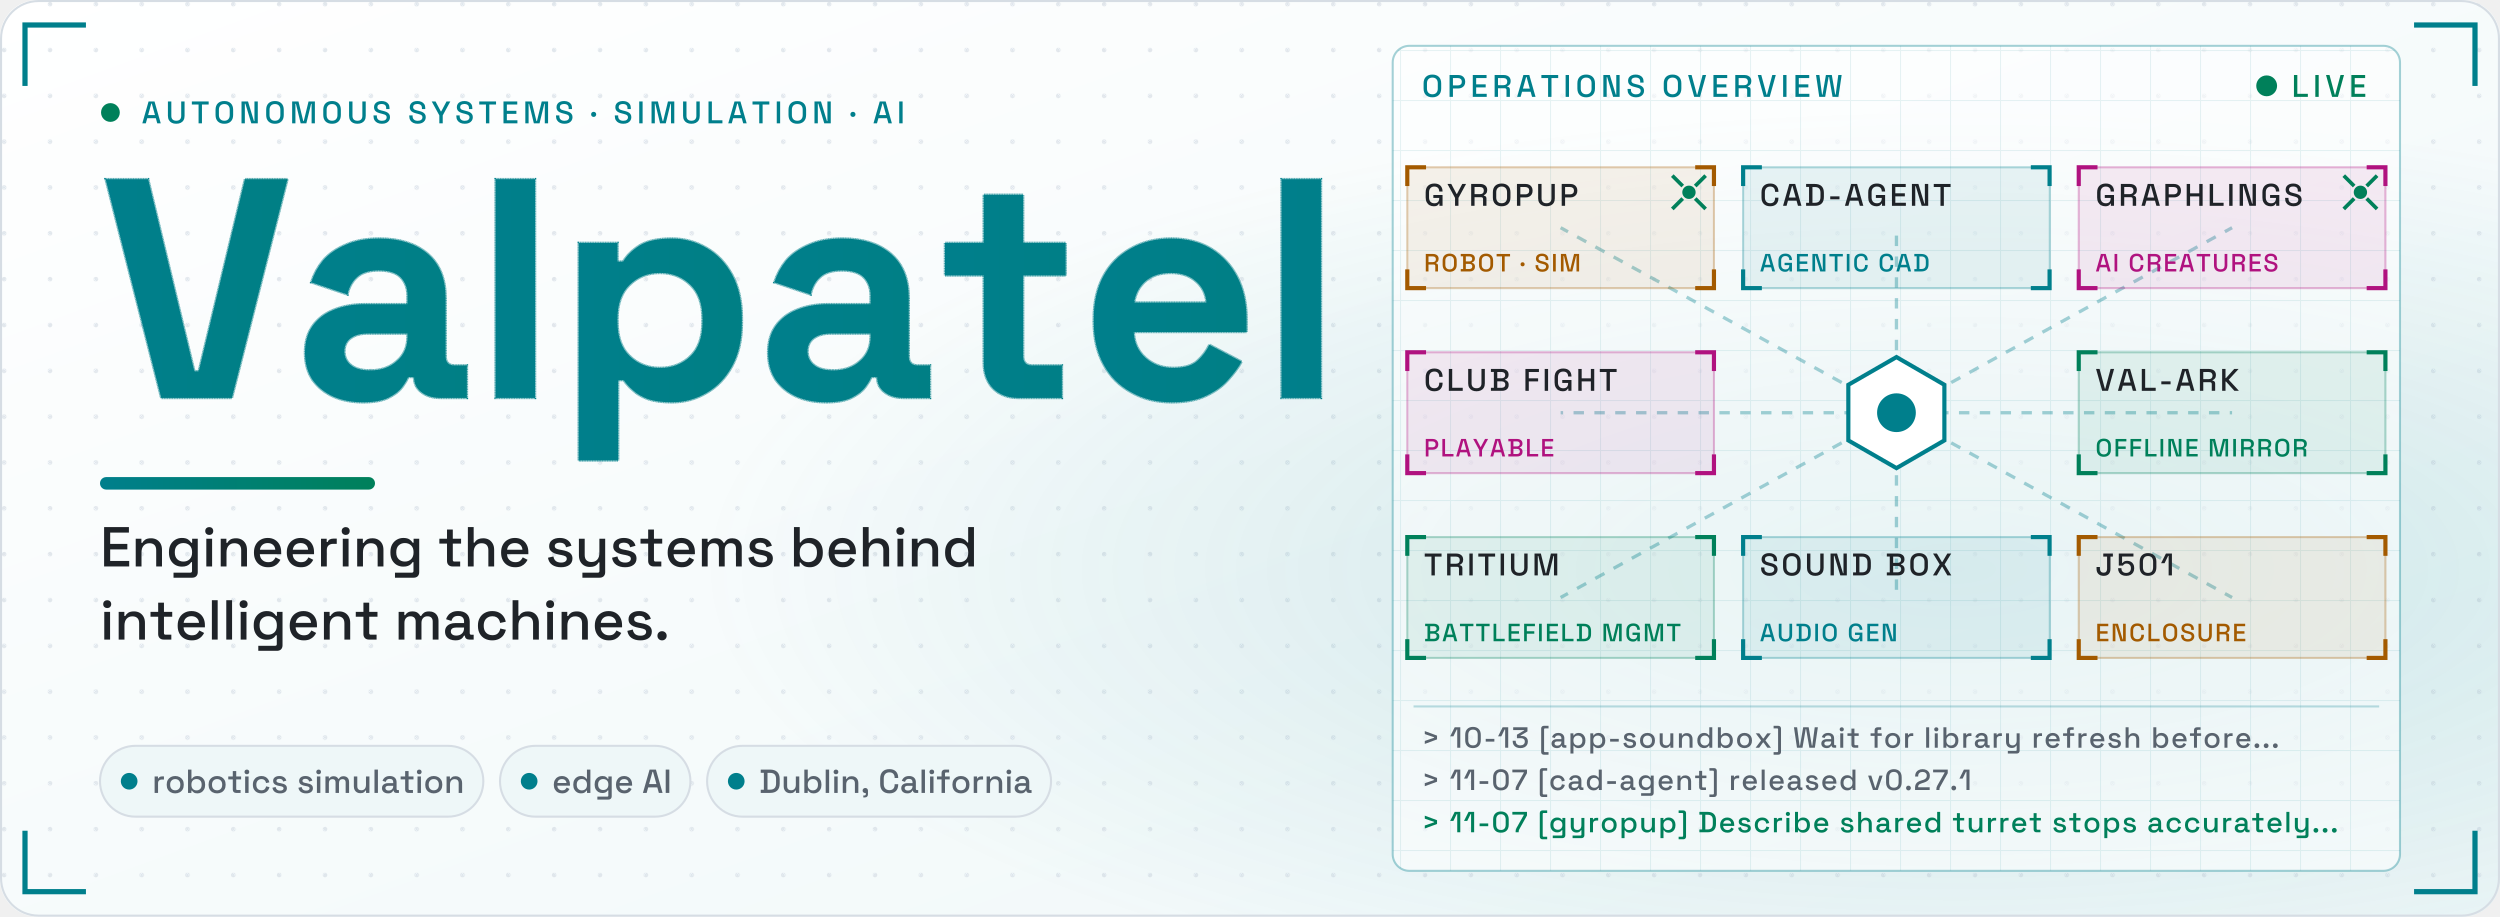
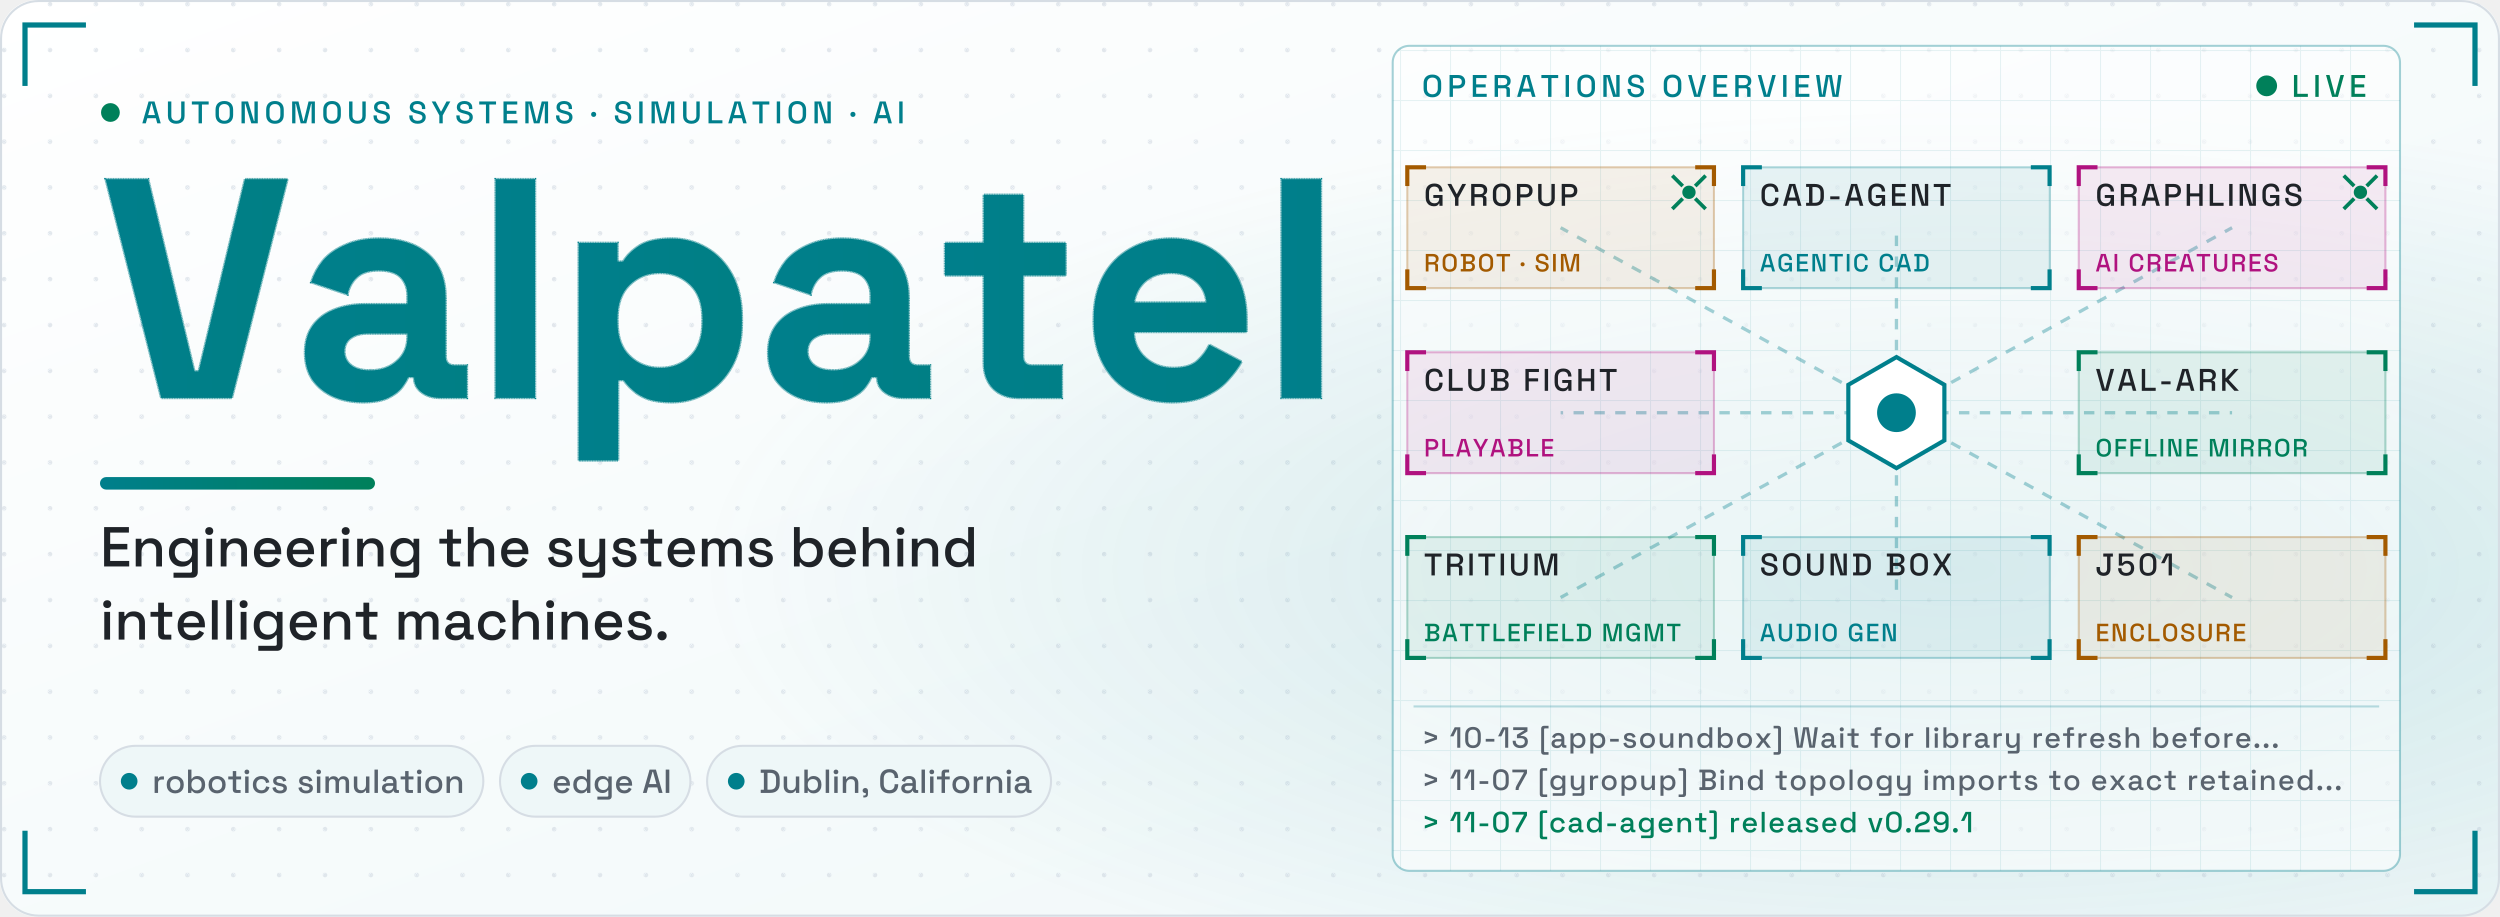
<svg xmlns="http://www.w3.org/2000/svg" viewBox="0 0 1200 440" width="1200" height="440" role="img" aria-label="Valpatel: engineering the systems behind intelligent machines. An operations overview links Gyropup, cad-agent, Graphlings, Club Fight, val-ark, Tritium, Sound Box and j501-agx-orin.">
  <style>.nm use{stroke-dasharray:1;stroke-dashoffset:0}.gp{opacity:0}.con path,.con rect{fill:none;vector-effect:non-scaling-stroke}.gl{stroke:#00805a;stroke-width:1;stroke-dasharray:6 4;opacity:0;transform-box:fill-box;transform-origin:0 0}.gb{stroke:#59636e;stroke-width:1;stroke-dasharray:1;opacity:0}.sh{opacity:.55;transform:translateX(-400px) skewX(-20deg)}.ul{transform-box:fill-box;transform-origin:0 0}.cbg{fill:#eef7f8;stroke:#d6dde4}.cpv{fill:none;stroke:#007f8c;stroke-dasharray:4 3}.led{animation:led 1.6s ease-in-out infinite}@keyframes led{50%{opacity:.3}}.pk{fill:none;stroke-width:4;stroke-linecap:round;stroke-dasharray:.08 .92;stroke-dashoffset:1;opacity:0;animation:pk 2.6s linear infinite}@keyframes pk{0%{stroke-dashoffset:1.08;opacity:1}92%{opacity:1}100%{stroke-dashoffset:0;opacity:0}}.core{transform-box:fill-box;transform-origin:50% 50%;animation:core 2.2s ease-in-out infinite}@keyframes core{50%{transform:scale(.6);opacity:.6}}.ag0{animation:ag0 6.6s 1.5s ease-in-out infinite}@keyframes ag0{0%{transform:translate(0px,0px)}33.3%{transform:translate(322.3px,88.7px)}66.7%{transform:translate(322.3px,177.4px)}100%{transform:translate(0px,0px)}}.ag1{animation:ag1 6.6s 2.6s ease-in-out infinite}@keyframes ag1{0%{transform:translate(0px,0px)}33.3%{transform:translate(-322.3px,177.4px)}66.7%{transform:translate(-322.3px,88.7px)}100%{transform:translate(0px,0px)}}@keyframes L0{0%{opacity:0;transform:translateY(6px)}4.94%{opacity:0;transform:translateY(6px);animation-timing-function:ease-out}13.37%,90.72%{opacity:1;transform:none}97.95%,100%{opacity:0;transform:none}}@keyframes L1{0%{opacity:0;transform:translateY(6px)}7.95%{opacity:0;transform:translateY(6px);animation-timing-function:ease-out}16.39%,89.88%{opacity:1;transform:none}97.11%,100%{opacity:0;transform:none}}@keyframes L2{0%{opacity:0;transform:translateY(6px)}11.81%{opacity:0;transform:translateY(6px);animation-timing-function:ease-out}20.24%,91.81%{opacity:1;transform:none}99.04%,100%{opacity:0;transform:none}}@keyframes L3{0%{opacity:0;transform:translateX(-8px)}13.25%{opacity:0;transform:translateX(-8px);animation-timing-function:ease-out}19.88%,92.77%{opacity:1;transform:none}100%{opacity:0;transform:none}}@keyframes L4{0%{opacity:0;transform:translateX(-8px)}24.1%{opacity:0;transform:translateX(-8px);animation-timing-function:ease-out}30.72%,92.77%{opacity:1;transform:none}100%{opacity:0;transform:none}}@keyframes L5{0%{opacity:0;transform:translateX(-8px)}34.94%{opacity:0;transform:translateX(-8px);animation-timing-function:ease-out}41.57%,92.77%{opacity:1;transform:none}100%{opacity:0;transform:none}}@keyframes L6{0%{opacity:0;animation-timing-function:linear}1.53%,13.41%{opacity:1;animation-timing-function:linear}19.16%,92.77%,100%{opacity:0}}@keyframes L7{0%{opacity:.9;transform:scaleX(0)}.6%{opacity:.9;transform:scaleX(0);animation-timing-function:ease-out}3.94%{transform:scaleX(1);animation-timing-function:ease-out}13.59%{opacity:.8;animation-timing-function:ease-out}19.16%,90.6%,97.83%,100%{opacity:0;transform:none}}@keyframes L8{0%{opacity:.85;stroke-dashoffset:1}2.41%{opacity:.85;stroke-dashoffset:1;animation-timing-function:ease-out}6.39%{opacity:.85;stroke-dashoffset:0;animation-timing-function:ease-out}11.02%{opacity:.55;stroke-dashoffset:0;animation-timing-function:ease-out}15.66%,91.08%,98.31%,100%{opacity:0;stroke-dashoffset:0}}@keyframes L9{0%{stroke-dashoffset:1;stroke-width:6px;fill-opacity:0;opacity:1}4.22%{stroke-dashoffset:1;stroke-width:6px;fill-opacity:0;opacity:1;animation-timing-function:cubic-bezier(.45,0,.2,1)}7.76%{stroke-dashoffset:0;stroke-width:6px;fill-opacity:0;animation-timing-function:cubic-bezier(.45,0,.2,1)}9.78%{stroke-width:22.7px;fill-opacity:.15;animation-timing-function:cubic-bezier(.45,0,.2,1)}12.65%,91.08%{stroke-dashoffset:0;stroke-width:8px;fill-opacity:1;opacity:1}98.31%,100%{stroke-dashoffset:0;stroke-width:8px;fill-opacity:1;opacity:0}}@keyframes L10{0%{transform:translateX(-200px) skewX(-20deg);opacity:.55}15.54%{transform:translateX(-200px) skewX(-20deg);opacity:.55;animation-timing-function:ease-in-out}36.75%,92.77%{transform:translateX(1600px) skewX(-20deg);opacity:.55}100%{transform:translateX(1600px) skewX(-20deg);opacity:0}}@keyframes L11{0%{transform:scaleX(0);opacity:1}4.1%{transform:scaleX(0);opacity:1;animation-timing-function:ease-out}14.94%,92.77%{transform:none;opacity:1}100%{transform:none;opacity:0}}@keyframes L12{0%,99.4%,100%{opacity:0}15.66%{opacity:0;animation-timing-function:ease-out}19.28%,92.17%{opacity:1}}@keyframes L13{0%,99.4%,100%{opacity:0}22.05%{opacity:0;animation-timing-function:ease-out}25.66%,92.17%{opacity:1}}@keyframes L14{0%,99.4%,100%{opacity:0}28.43%{opacity:0;animation-timing-function:ease-out}32.05%,92.17%{opacity:1}}@keyframes L15{0%,100%{opacity:0}34.82%{opacity:0;animation-timing-function:ease-out}38.43%,92.77%{opacity:1}}@keyframes L16{0%,100%{opacity:0}41.2%{opacity:0;animation-timing-function:ease-out}44.82%,92.77%{opacity:1}}@media (prefers-reduced-motion:reduce){*{animation:none!important}}</style>
  <defs>
    <linearGradient id="bgg" x1="0" y1="0" x2="1" y2="1">
      <stop offset="0" stop-color="#ffffff" />
      <stop offset="1" stop-color="#eef7f8" />
    </linearGradient>
    <radialGradient id="glow" cx=".78" cy=".62" r=".5">
      <stop offset="0" stop-color="#007f8c" stop-opacity=".16" />
      <stop offset="1" stop-color="#007f8c" stop-opacity="0" />
    </radialGradient>
    <linearGradient id="gr" x1="0" y1="0" x2="1" y2="0">
      <stop offset="0" stop-color="#007f8c" />
      <stop offset="1" stop-color="#00805a" />
    </linearGradient>
    <pattern id="dots" width="22" height="22" patternUnits="userSpaceOnUse">
      <circle cx="2" cy="2" r="1.1" fill="#d6dde4" />
    </pattern>
    <linearGradient id="ng" gradientUnits="userSpaceOnUse" x1="0" y1="0" x2="3977" y2="0">
      <stop offset="0" stop-color="#007f8c" />
      <stop offset="1" stop-color="#00805a" />
    </linearGradient>
    <pattern id="gp" width="60" height="60" patternUnits="userSpaceOnUse" x="48" y="191">
      <path d="M0 0V60M0 0H60M12 0V60M0 12H60M24 0V60M0 24H60M36 0V60M0 36H60M48 0V60M0 48H60" stroke="#00805a" stroke-width=".5" opacity=".45" />
      <path d="M0 0V60M0 0H60" stroke="#00805a" stroke-width="1" />
    </pattern>
    <clipPath id="nc" transform="translate(48 191) scale(.15 -.15)">
      <use href="#b86" x="0" />
      <use href="#b97" x="618" />
      <use href="#b108" x="1196" />
      <use href="#b112" x="1462" />
      <use href="#b97" x="2100" />
      <use href="#b116" x="2678" />
      <use href="#b101" x="3134" />
      <use href="#b108" x="3711" />
    </clipPath>
    <pattern id="opg" width="24" height="24" patternUnits="userSpaceOnUse">
      <path d="M24 0H0V24" fill="none" stroke="#007f8c" stroke-opacity=".09" />
    </pattern>
    <path id="b101" d="M296 -14Q222 -14 166 18Q109 49 78 106Q46 164 46 242V254Q46 332 77 390Q108 447 164 478Q220 510 294 510Q367 510 421 478Q475 445 505 388Q535 330 535 254V211H174Q176 160 212 128Q248 96 300 96Q353 96 378 119Q403 142 416 170L519 116Q505 90 478 60Q452 29 408 8Q364 -14 296 -14ZM175 305H407Q403 348 372 374Q342 400 293 400Q242 400 212 374Q182 348 175 305Z" pathLength="1" />
    <path id="b108" d="M70 0V700H196V0Z" pathLength="1" />
    <path id="b112" d="M70 -200V496H194V436H212Q229 465 265 488Q301 510 368 510Q428 510 479 480Q530 451 561 394Q592 337 592 256V240Q592 159 561 102Q530 45 479 16Q428 -14 368 -14Q323 -14 292 -4Q262 7 244 24Q225 40 214 57H196V-200ZM330 96Q389 96 428 134Q466 171 466 243V253Q466 325 427 362Q388 400 330 400Q272 400 233 362Q194 325 194 253V243Q194 171 233 134Q272 96 330 96Z" pathLength="1" />
    <path id="b116" d="M260 0Q211 0 180 30Q150 61 150 112V392H26V496H150V650H276V496H412V392H276V134Q276 104 304 104H400V0Z" pathLength="1" />
    <path id="b86" d="M196 0 18 700H154L302 85H316L464 700H600L422 0Z" pathLength="1" />
    <path id="b97" d="M224 -14Q171 -14 129 4Q87 23 62 58Q38 94 38 145Q38 196 62 230Q87 265 130 282Q174 300 230 300H366V328Q366 363 344 386Q322 408 274 408Q227 408 204 386Q181 365 174 331L58 370Q70 408 96 440Q123 471 168 490Q212 510 276 510Q374 510 431 461Q488 412 488 319V134Q488 104 516 104H556V0H472Q435 0 411 18Q387 36 387 66V67H368Q364 55 350 36Q336 16 306 1Q276 -14 224 -14ZM246 88Q299 88 332 118Q366 147 366 196V206H239Q204 206 184 191Q164 176 164 149Q164 122 185 105Q206 88 246 88Z" pathLength="1" />
    <path id="m100" d="M280 -14Q219 -14 167 16Q115 46 83 103Q52 159 52 239V254Q52 333 83 390Q114 447 166 477Q218 507 280 507Q328 507 361 495Q393 483 414 464Q435 446 446 426H462V700H565V0H464V70H448Q429 38 391 12Q352 -14 280 -14ZM309 76Q376 76 420 119Q463 162 463 242V251Q463 330 420 373Q377 416 309 416Q243 416 199 373Q156 330 156 251V242Q156 162 199 119Q243 76 309 76Z" pathLength="1" />
    <path id="m101" d="M302 -14Q227 -14 171 18Q115 49 84 106Q52 164 52 240V252Q52 329 83 386Q114 444 170 475Q225 507 298 507Q369 507 423 475Q476 444 506 388Q536 332 536 257V218H157Q159 153 201 115Q242 76 304 76Q362 76 392 102Q421 128 437 162L522 118Q508 90 482 59Q455 28 412 7Q369 -14 302 -14ZM158 297H431Q427 353 391 384Q355 416 297 416Q239 416 202 384Q166 353 158 297Z" pathLength="1" />
    <path id="m102" d="M165 0V406H27V493H165V601Q165 646 192 673Q219 700 264 700H391V613H297Q268 613 268 583V493H410V406H268V0Z" pathLength="1" />
    <path id="m103" d="M52 244V259Q52 337 83 392Q115 447 167 477Q219 507 281 507Q353 507 392 480Q430 453 448 422H464V493H564V-101Q564 -146 538 -173Q511 -200 465 -200H133V-110H433Q462 -110 462 -80V77H446Q435 59 415 40Q395 21 362 9Q330 -3 281 -3Q219 -3 166 26Q114 56 83 111Q52 167 52 244ZM309 87Q376 87 420 129Q463 172 463 247V256Q463 333 420 374Q377 416 309 416Q243 416 199 374Q156 333 156 256V247Q156 172 199 129Q243 87 309 87Z" pathLength="1" />
    <path id="m104" d="M76 0V700H179V423H195Q205 442 223 460Q242 478 272 489Q303 501 350 501Q406 501 450 476Q493 451 518 405Q543 360 543 296V0H440V288Q440 352 408 383Q376 413 320 413Q256 413 218 371Q179 329 179 249V0Z" pathLength="1" />
    <path id="m105" d="M76 0V493H179V0ZM128 560Q98 560 77 579Q57 599 57 630Q57 661 77 681Q98 700 128 700Q159 700 179 681Q199 661 199 630Q199 599 179 579Q159 560 128 560Z" pathLength="1" />
    <path id="m108" d="M76 0V700H179V0Z" pathLength="1" />
    <path id="m109" d="M76 0V493H177V435H193Q207 461 238 481Q269 501 322 501Q377 501 411 478Q444 456 461 421H477Q494 455 527 478Q559 501 619 501Q667 501 704 481Q741 462 763 423Q785 385 785 328V0H682V320Q682 365 658 390Q633 414 588 414Q540 414 511 383Q482 352 482 294V0H379V320Q379 365 355 390Q330 414 285 414Q237 414 208 383Q179 352 179 294V0Z" pathLength="1" />
    <path id="m110" d="M76 0V493H177V419H193Q207 449 243 475Q279 501 350 501Q406 501 450 476Q493 451 518 406Q543 360 543 296V0H440V288Q440 352 408 383Q376 413 320 413Q256 413 218 371Q179 329 179 249V0Z" pathLength="1" />
    <path id="m111" d="M307 -14Q233 -14 176 17Q118 47 85 104Q52 161 52 239V254Q52 332 85 389Q118 445 176 476Q233 507 307 507Q381 507 439 476Q497 445 530 389Q563 332 563 254V239Q563 161 530 104Q497 47 439 17Q381 -14 307 -14ZM307 78Q375 78 417 121Q460 165 460 242V251Q460 328 418 371Q376 415 307 415Q240 415 198 371Q155 328 155 251V242Q155 165 198 121Q240 78 307 78Z" pathLength="1" />
    <path id="m112" d="M76 -200V493H177V422H193Q212 455 250 481Q289 507 361 507Q423 507 474 477Q526 447 557 390Q589 334 589 254V239Q589 159 558 103Q527 46 475 16Q423 -14 361 -14Q313 -14 280 -2Q247 10 227 29Q207 47 195 67H179V-200ZM331 76Q399 76 442 119Q485 162 485 242V251Q485 330 442 373Q398 416 331 416Q265 416 221 373Q178 330 178 251V242Q178 162 221 119Q265 76 331 76Z" pathLength="1" />
    <path id="m114" d="M76 0V493H177V435H193Q205 466 231 480Q258 495 297 495H356V402H293Q243 402 211 375Q179 347 179 290V0Z" pathLength="1" />
    <path id="m115" d="M278 -14Q184 -14 122 28Q60 70 46 155L142 178Q150 137 169 113Q188 89 217 79Q245 69 278 69Q327 69 354 88Q380 107 380 137Q380 167 355 181Q330 195 281 204L247 210Q197 219 156 236Q115 253 91 283Q67 313 67 360Q67 430 119 468Q171 507 257 507Q340 507 394 469Q447 432 463 368L367 341Q358 386 329 404Q300 423 257 423Q215 423 191 408Q167 392 167 364Q167 334 190 320Q214 306 254 299L289 293Q342 284 386 268Q430 252 455 222Q481 192 481 142Q481 68 426 27Q371 -14 278 -14Z" pathLength="1" />
    <path id="m116" d="M261 0Q216 0 189 27Q163 54 163 99V406H27V493H163V656H266V493H413V406H266V117Q266 87 294 87H397V0Z" pathLength="1" />
    <path id="m117" d="M265 -9Q209 -9 165 16Q121 41 96 87Q71 133 71 197V493H174V204Q174 140 206 110Q238 79 295 79Q358 79 397 121Q435 164 435 244V493H538V0H437V74H421Q407 44 371 18Q335 -9 265 -9Z" pathLength="1" />
    <path id="m118" d="M190 0 24 493H133L264 76H280L411 493H520L354 0Z" pathLength="1" />
    <path id="m120" d="M34 0 222 249 38 493H159L288 316H304L433 493H555L370 249L558 0H435L304 181H288L157 0Z" pathLength="1" />
    <path id="m121" d="M133 -200V-110H408Q436 -110 436 -80V72H420Q411 52 392 34Q374 15 343 3Q312 -9 265 -9Q209 -9 165 16Q121 41 96 87Q71 133 71 196V493H174V204Q174 140 206 110Q238 79 295 79Q358 79 397 121Q435 163 435 243V493H538V-101Q538 -146 512 -173Q485 -200 439 -200Z" pathLength="1" />
    <path id="m183" d="M102 205Q67 205 43 228Q20 251 20 287Q20 323 43 346Q67 368 102 368Q137 368 160 345Q183 322 183 287Q183 251 160 228Q137 205 102 205Z" pathLength="1" />
    <path id="m44" d="M77 -136V-77H111Q152 -77 152 -36V-4H137Q102 -4 79 17Q56 38 56 70Q56 105 79 126Q102 148 137 148Q172 148 194 126Q217 103 217 67V-37Q217 -136 118 -136Z" pathLength="1" />
    <path id="m45" d="M74 209V303H370V209Z" pathLength="1" />
    <path id="m46" d="M138 -14Q103 -14 80 9Q56 32 56 68Q56 104 80 127Q103 149 138 149Q173 149 196 126Q220 103 220 68Q220 32 196 9Q173 -14 138 -14Z" pathLength="1" />
    <path id="m48" d="M322 -14Q200 -14 128 56Q55 125 55 265V435Q55 572 128 643Q200 714 322 714Q445 714 517 643Q590 572 590 435V265Q590 125 517 56Q445 -14 322 -14ZM322 80Q405 80 445 127Q485 175 485 261V441Q485 527 442 574Q399 620 322 620Q244 620 202 573Q160 525 160 441V261Q160 173 201 126Q241 80 322 80Z" pathLength="1" />
    <path id="m49" d="M257 0V626H241L126 390H15L170 700H362V0Z" pathLength="1" />
    <path id="m50" d="M48 0V79Q48 152 73 199Q98 246 144 276Q191 305 257 325L318 344Q359 357 388 376Q418 395 434 423Q450 452 450 490V494Q450 553 410 586Q370 620 305 620Q238 620 196 584Q155 548 155 478V462H51V477Q51 553 84 606Q117 658 175 686Q233 714 305 714Q377 714 434 687Q490 660 523 611Q555 562 555 496V487Q555 419 528 374Q501 329 453 300Q406 271 344 251L285 233Q238 219 210 202Q181 186 168 163Q154 140 154 104V94H549V0Z" pathLength="1" />
    <path id="m51" d="M304 -14Q227 -14 167 14Q107 42 73 95Q40 148 40 221V239H145V223Q145 157 188 118Q232 80 304 80Q376 80 416 116Q456 152 456 207V216Q456 255 437 279Q418 303 386 315Q354 326 314 326H187V447L433 592V606H57V700H547V558L312 418V404H355Q408 404 455 384Q502 364 531 323Q561 282 561 219V207Q561 140 529 90Q497 41 439 13Q381 -14 304 -14Z" pathLength="1" />
    <path id="m53" d="M302 -14Q223 -14 165 15Q107 44 76 97Q44 150 44 220V231H151V221Q151 157 190 119Q230 80 301 80Q374 80 414 120Q454 160 454 228V237Q454 302 414 341Q375 380 314 380Q280 380 257 369Q235 359 221 344Q208 329 199 315H66V700H535V605H171V399H187Q197 416 216 431Q234 447 264 457Q294 467 336 467Q398 467 448 441Q499 414 529 362Q559 311 559 238V227Q559 154 528 100Q497 46 440 16Q382 -14 302 -14Z" pathLength="1" />
    <path id="m55" d="M141 0V25Q141 63 147 88Q153 114 172 148L422 593V606H29V700H531V576L268 104Q256 82 251 65Q246 47 246 21V0Z" pathLength="1" />
+     <path id="m57" d="M300 -14Q222 -14 166 13Q110 39 80 88Q50 136 50 201H157Q157 149 191 115Q226 80 300 80Q375 80 415 120Q455 160 455 229V313H439Q422 289 384 267Q346 245 274 245Q213 245 161 272Q109 299 77 349Q46 400 46 470V482Q46 552 78 604Q111 656 170 685Q228 714 304 714Q381 714 438 685Q496 655 528 603Q560 550 560 479V237Q560 155 528 99Q495 43 436 15Q378 -14 300 -14ZM303 330Q349 330 383 348Q417 366 436 397Q455 429 455 472V480Q455 545 414 583Q372 620 303 620Q234 620 192 583Q151 545 151 480V472Q151 429 169 397Q188 366 223 348Q257 330 303 330Z" pathLength="1" />
    <path id="m62" d="M100 130V233L419 342V358L100 467V570L520 415V285Z" pathLength="1" />
    <path id="m65" d="M21 0 221 700H411L610 0H499L453 165H179L133 0ZM206 265H426L324 633H308Z" pathLength="1" />
    <path id="m66" d="M47 0V96H141V604H47V700H402Q465 700 512 678Q559 657 586 617Q612 578 612 524V514Q612 466 594 435Q576 404 550 387Q525 370 502 363V347Q525 341 551 324Q578 306 597 275Q615 244 615 194V184Q615 126 588 85Q561 44 513 22Q466 0 404 0ZM250 98H391Q445 98 476 124Q507 150 507 196V205Q507 251 476 277Q446 303 391 303H250ZM250 402H391Q442 402 473 427Q504 453 504 497V507Q504 551 473 576Q443 602 391 602H250Z" pathLength="1" />
    <path id="m67" d="M333 -14Q205 -14 130 58Q55 131 55 268V432Q55 569 130 642Q205 714 333 714Q459 714 528 644Q596 574 596 453V447H489V456Q489 527 451 572Q412 617 333 617Q253 617 208 568Q163 520 163 434V266Q163 181 208 132Q253 83 333 83Q412 83 451 128Q489 174 489 244V261H596V247Q596 126 528 56Q459 -14 333 -14Z" pathLength="1" />
    <path id="m68" d="M47 0V96H141V604H47V700H327Q467 700 541 629Q616 558 616 415V284Q616 141 541 71Q467 0 327 0ZM250 98H328Q419 98 463 144Q507 190 507 281V419Q507 511 463 556Q419 601 328 601H250Z" pathLength="1" />
    <path id="m69" d="M73 0V700H514V602H181V401H486V303H181V98H519V0Z" pathLength="1" />
    <path id="m70" d="M73 0V700H505V602H181V400H479V302H181V0Z" pathLength="1" />
    <path id="m71" d="M316 -14Q241 -14 182 18Q123 51 89 114Q55 177 55 268V432Q55 569 130 642Q205 714 333 714Q459 714 527 646Q595 577 595 462V457H488V465Q488 508 471 543Q454 577 420 597Q386 617 333 617Q253 617 208 568Q163 520 163 434V266Q163 181 208 131Q253 82 334 82Q414 82 451 126Q488 170 488 240V253H300V346H595V0H495V71H479Q470 52 453 32Q435 12 402 -1Q370 -14 316 -14Z" pathLength="1" />
    <path id="m72" d="M73 0V700H181V400H475V700H583V0H475V302H181V0Z" pathLength="1" />
    <path id="m73" d="M73 0V700H181V0Z" pathLength="1" />
    <path id="m74" d="M265 -14Q160 -14 98 44Q36 103 36 210V270H144V210Q144 154 175 120Q205 87 263 87Q319 87 346 120Q373 153 373 210V602H251V700H559V602H481V210Q481 101 425 44Q368 -14 265 -14Z" pathLength="1" />
    <path id="m75" d="M73 0V700H181V409H197L458 700H599L283 355L610 0H465L197 297H181V0Z" pathLength="1" />
    <path id="m76" d="M73 0V700H181V98H518V0Z" pathLength="1" />
    <path id="m77" d="M73 0V700H276L429 72H445L598 700H801V0H696V624H680L528 0H346L194 624H178V0Z" pathLength="1" />
    <path id="m78" d="M73 0V700H281L471 72H487V700H594V0H386L196 629H180V0Z" pathLength="1" />
    <path id="m79" d="M336 -14Q207 -14 131 58Q55 131 55 268V432Q55 569 131 642Q207 714 336 714Q465 714 541 642Q618 569 618 432V268Q618 131 541 58Q465 -14 336 -14ZM336 83Q419 83 464 132Q509 180 509 264V436Q509 520 464 568Q419 617 336 617Q255 617 209 568Q163 520 163 436V264Q163 180 209 132Q255 83 336 83Z" pathLength="1" />
    <path id="m80" d="M73 0V700H351Q415 700 466 675Q516 649 544 602Q573 556 573 491V478Q573 413 544 366Q514 319 464 294Q414 269 351 269H181V0ZM181 367H340Q397 367 431 397Q465 427 465 479V489Q465 542 431 572Q397 602 340 602H181Z" pathLength="1" />
    <path id="m82" d="M73 0V700H367Q432 700 481 677Q531 655 558 613Q586 571 586 513V502Q586 436 554 397Q523 357 478 341V325Q516 323 539 299Q562 276 562 232V0H453V217Q453 244 439 260Q425 276 394 276H181V0ZM181 374H355Q413 374 445 403Q477 433 477 484V492Q477 543 446 572Q414 602 355 602H181Z" pathLength="1" />
    <path id="m83" d="M311 -14Q232 -14 171 14Q110 42 76 96Q41 151 41 229V254H148V229Q148 155 193 118Q237 81 311 81Q386 81 424 113Q462 144 462 194Q462 227 444 248Q426 269 393 281Q360 294 314 305L277 314Q210 330 161 353Q111 377 84 416Q57 455 57 516Q57 578 87 622Q118 666 172 690Q226 714 299 714Q372 714 429 689Q487 664 520 615Q553 566 553 492V456H446V492Q446 537 428 565Q409 593 376 606Q343 619 299 619Q235 619 199 593Q164 566 164 519Q164 487 180 467Q195 446 225 433Q255 420 300 410L337 401Q405 386 457 363Q509 339 539 299Q569 259 569 196Q569 133 537 86Q506 39 448 12Q390 -14 311 -14Z" pathLength="1" />
    <path id="m84" d="M240 0V602H25V700H563V602H348V0Z" pathLength="1" />
    <path id="m85" d="M335 -14Q252 -14 193 16Q133 46 101 102Q68 159 68 240V700H177V237Q177 163 218 123Q259 83 335 83Q411 83 452 123Q493 163 493 237V700H601V240Q601 159 569 102Q537 46 477 16Q417 -14 335 -14Z" pathLength="1" />
    <path id="m86" d="M216 0 21 700H133L303 68H316L485 700H597L403 0Z" pathLength="1" />
    <path id="m87" d="M136 0 33 700H141L225 73H241L349 700H538L646 73H662L745 700H853L750 0H561L451 636H435L326 0Z" pathLength="1" />
    <path id="m88" d="M27 0 242 353 30 700H154L312 430H328L487 700H611L399 353L614 0H489L328 276H312L151 0Z" pathLength="1" />
    <path id="m89" d="M254 0V254L11 700H133L301 383H316L484 700H606L363 254V0Z" pathLength="1" />
    <path id="m91" d="M166 -240Q127 -240 101 -215Q76 -189 76 -150V660Q76 699 101 725Q127 750 166 750H329V662H203Q176 662 176 632V-122Q176 -152 203 -152H329V-240Z" pathLength="1" />
    <path id="m93" d="M17 -240V-152H144Q171 -152 171 -122V632Q171 662 144 662H17V750H180Q220 750 245 725Q271 699 271 660V-150Q271 -189 245 -215Q220 -240 180 -240Z" pathLength="1" />
    <path id="m97" d="M229 -14Q176 -14 134 4Q93 22 68 57Q44 92 44 142Q44 193 68 226Q93 260 135 277Q178 294 232 294H382V326Q382 369 356 395Q330 421 276 421Q223 421 195 396Q167 371 158 331L62 362Q74 402 101 434Q127 467 171 487Q215 507 277 507Q373 507 428 458Q483 409 483 319V116Q483 86 511 86H553V0H476Q441 0 419 18Q397 36 397 67V70H382Q374 55 358 35Q342 15 311 0Q280 -14 229 -14ZM244 71Q306 71 344 107Q382 142 382 204V214H238Q197 214 172 197Q147 179 147 145Q147 111 173 91Q199 71 244 71Z" pathLength="1" />
    <path id="m98" d="M361 -14Q289 -14 250 12Q212 38 193 70H177V0H76V700H179V426H195Q207 446 227 464Q247 483 280 495Q313 507 361 507Q423 507 475 477Q527 447 558 390Q589 333 589 254V239Q589 159 557 103Q526 46 474 16Q423 -14 361 -14ZM331 76Q398 76 442 119Q485 162 485 242V251Q485 330 442 373Q399 416 331 416Q265 416 221 373Q178 330 178 251V242Q178 162 221 119Q265 76 331 76Z" pathLength="1" />
    <path id="m99" d="M305 -14Q234 -14 176 16Q119 46 86 103Q52 160 52 240V253Q52 333 86 389Q119 446 176 476Q234 507 305 507Q376 507 426 481Q476 455 506 412Q537 369 546 317L446 296Q441 329 425 356Q409 383 380 399Q351 415 307 415Q264 415 230 395Q195 376 175 339Q155 303 155 251V242Q155 190 175 153Q195 116 230 97Q264 78 307 78Q372 78 406 111Q440 145 449 197L549 174Q537 123 507 80Q476 37 426 12Q376 -14 305 -14Z" pathLength="1" />
  </defs>
  <rect width="1200" height="440" rx="18" fill="url(#bgg)" />
  <rect width="1200" height="440" rx="18" fill="url(#dots)" opacity=".7" />
  <rect width="1200" height="440" rx="18" fill="url(#glow)" />
  <rect x=".5" y=".5" width="1199" height="439" rx="18" fill="none" stroke="#d6dde4" />
  <path d="M12 40V12H40M1160 12H1188V40M1188 400V428H1160M40 428H12V400" fill="none" stroke="#007f8c" stroke-width="2.5" stroke-linecap="square" />
  <g class="mo">
    <rect x="668.5" y="22" width="483.5" height="396" rx="8" fill="#ffffff" fill-opacity=".55" stroke="#007f8c" stroke-opacity=".35" />
    <rect x="668.5" y="22" width="483.5" height="396" rx="8" fill="url(#opg)" />
    <g fill="#007f8c" transform="translate(682.5 46.5) scale(.015 -.015)">
      <use href="#m79" x="0" />
      <use href="#m80" x="813" />
      <use href="#m69" x="1556" />
      <use href="#m82" x="2255" />
      <use href="#m65" x="3027" />
      <use href="#m84" x="3799" />
      <use href="#m73" x="4527" />
      <use href="#m79" x="4921" />
      <use href="#m78" x="5734" />
      <use href="#m83" x="6541" />
      <use href="#m79" x="7685" />
      <use href="#m86" x="8498" />
      <use href="#m69" x="9257" />
      <use href="#m82" x="9956" />
      <use href="#m86" x="10728" />
      <use href="#m73" x="11487" />
      <use href="#m69" x="11881" />
      <use href="#m87" x="12580" />
    </g>
    <circle class="led" cx="1088" cy="41.2" r="5" fill="#00805a" />
    <g fill="#00805a" transform="translate(1100 46.5) scale(.015 -.015)">
      <use href="#m76" x="0" />
      <use href="#m73" x="684" />
      <use href="#m86" x="1078" />
      <use href="#m69" x="1837" />
    </g>
    <path d="M910.3 198.1L749.1 109.3M910.3 198.1L910.3 109.3M910.3 198.1L1071.4 109.3M910.3 198.1L749.1 198.1M910.3 198.1L1071.4 198.1M910.3 198.1L749.1 286.8M910.3 198.1L910.3 286.8M910.3 198.1L1071.4 286.8" stroke="#007f8c" stroke-opacity=".35" stroke-width="1.6" stroke-dasharray="5 5" fill="none" />
    <g style="animation:L12 8.3s infinite">
      <path class="pk" pathLength="1" d="M910.3 198.1L749.1 109.3" stroke="#007f8c" style="animation-delay:1.3s" />
    </g>
    <g style="animation:L13 8.3s infinite">
      <path class="pk" pathLength="1" d="M910.3 109.3L910.3 198.1" stroke="#00805a" style="animation-delay:1.83s" />
    </g>
    <g style="animation:L14 8.3s infinite">
      <path class="pk" pathLength="1" d="M910.3 198.1L1071.4 109.3" stroke="#007f8c" style="animation-delay:2.36s" />
    </g>
    <g style="animation:L15 8.3s infinite">
      <path class="pk" pathLength="1" d="M749.1 198.1L910.3 198.1" stroke="#00805a" style="animation-delay:2.89s" />
    </g>
    <g style="animation:L16 8.3s infinite">
      <path class="pk" pathLength="1" d="M910.3 198.1L1071.4 198.1" stroke="#007f8c" style="animation-delay:3.42s" />
    </g>
    <g style="animation:L12 8.3s .05s backwards infinite">
      <path class="pk" pathLength="1" d="M749.1 286.8L910.3 198.1" stroke="#00805a" style="animation-delay:1.35s" />
    </g>
    <g style="animation:L13 8.3s .05s backwards infinite">
      <path class="pk" pathLength="1" d="M910.3 198.1L910.3 286.8" stroke="#007f8c" style="animation-delay:1.88s" />
    </g>
    <g style="animation:L14 8.3s .05s backwards infinite">
      <path class="pk" pathLength="1" d="M1071.4 286.8L910.3 198.1" stroke="#00805a" style="animation-delay:2.41s" />
    </g>
    <path d="M933.3 211.4l-23 13.3-23.1-13.3 0-26.7 23.1-13.3 23 13.3z" fill="#ffffff" stroke="#007f8c" stroke-width="2" />
    <circle class="core" cx="910.3" cy="198.1" r="9.3" fill="#007f8c" />
    <g class="in" style="animation:L0 8.3s .09s backwards infinite">
      <rect x="675.5" y="80.3" width="147.2" height="58" fill="#a35a00" fill-opacity=".08" stroke="#a35a00" stroke-opacity=".3" />
      <path d="M675.5 89.3V80.3H684.5M813.7 80.3H822.7V89.3M822.7 129.3V138.3H813.7M684.5 138.3H675.5V129.3" fill="none" stroke="#a35a00" stroke-width="2" />
      <g fill="#1f2328" transform="translate(683.5 98.8) scale(.015 -.015)">
        <use href="#m71" x="0" />
        <use href="#m89" x="741" />
        <use href="#m82" x="1438" />
        <use href="#m79" x="2150" />
        <use href="#m80" x="2903" />
        <use href="#m85" x="3586" />
        <use href="#m80" x="4335" />
      </g>
      <g fill="#a35a00" transform="translate(683.5 130.3) scale(.012 -.012)">
        <use href="#m82" x="0" />
        <use href="#m79" x="692" />
        <use href="#m66" x="1425" />
        <use href="#m79" x="2148" />
        <use href="#m84" x="2881" />
        <use href="#m183" x="3844" />
        <use href="#m83" x="4422" />
        <use href="#m73" x="5091" />
        <use href="#m77" x="5405" />
      </g>
    </g>
    <g class="in" style="animation:L0 8.3s .17s backwards infinite">
      <rect x="836.7" y="80.3" width="147.2" height="58" fill="#007f8c" fill-opacity=".08" stroke="#007f8c" stroke-opacity=".3" />
      <path d="M836.7 89.3V80.3H845.7M974.8 80.3H983.8V89.3M983.8 129.3V138.3H974.8M845.7 138.3H836.7V129.3" fill="none" stroke="#007f8c" stroke-width="2" />
      <g fill="#1f2328" transform="translate(844.7 98.8) scale(.015 -.015)">
        <use href="#m67" x="0" />
        <use href="#m65" x="723" />
        <use href="#m68" x="1435" />
        <use href="#m45" x="2180" />
        <use href="#m65" x="2703" />
        <use href="#m71" x="3415" />
        <use href="#m69" x="4156" />
        <use href="#m78" x="4795" />
        <use href="#m84" x="5542" />
      </g>
      <g fill="#007f8c" transform="translate(844.7 130.3) scale(.012 -.012)">
        <use href="#m65" x="0" />
        <use href="#m71" x="692" />
        <use href="#m69" x="1413" />
        <use href="#m78" x="2032" />
        <use href="#m84" x="2759" />
        <use href="#m73" x="3407" />
        <use href="#m67" x="3721" />
        <use href="#m67" x="4739" />
        <use href="#m65" x="5442" />
        <use href="#m68" x="6134" />
      </g>
    </g>
    <g class="in" style="animation:L1 8.3s infinite">
      <rect x="997.8" y="80.3" width="147.2" height="58" fill="#b0127f" fill-opacity=".08" stroke="#b0127f" stroke-opacity=".3" />
      <path d="M997.8 89.3V80.3H1006.8M1136 80.3H1145V89.3M1145 129.3V138.3H1136M1006.8 138.3H997.8V129.3" fill="none" stroke="#b0127f" stroke-width="2" />
      <g fill="#1f2328" transform="translate(1005.8 98.8) scale(.015 -.015)">
        <use href="#m71" x="0" />
        <use href="#m82" x="741" />
        <use href="#m65" x="1453" />
        <use href="#m80" x="2165" />
        <use href="#m72" x="2848" />
        <use href="#m76" x="3584" />
        <use href="#m73" x="4208" />
        <use href="#m78" x="4542" />
        <use href="#m71" x="5289" />
        <use href="#m83" x="6030" />
      </g>
      <g fill="#b0127f" transform="translate(1005.8 130.3) scale(.012 -.012)">
        <use href="#m65" x="0" />
        <use href="#m73" x="692" />
        <use href="#m67" x="1321" />
        <use href="#m82" x="2024" />
        <use href="#m69" x="2716" />
        <use href="#m65" x="3335" />
        <use href="#m84" x="4027" />
        <use href="#m85" x="4675" />
        <use href="#m82" x="5404" />
        <use href="#m69" x="6096" />
        <use href="#m83" x="6715" />
      </g>
    </g>
    <g class="in" style="animation:L1 8.3s .08s backwards infinite">
      <rect x="675.5" y="169.1" width="147.2" height="58" fill="#b0127f" fill-opacity=".08" stroke="#b0127f" stroke-opacity=".3" />
      <path d="M675.5 178.1V169.1H684.5M813.7 169.1H822.7V178.1M822.7 218.1V227.1H813.7M684.5 227.1H675.5V218.1" fill="none" stroke="#b0127f" stroke-width="2" />
      <g fill="#1f2328" transform="translate(683.5 187.6) scale(.015 -.015)">
        <use href="#m67" x="0" />
        <use href="#m76" x="723" />
        <use href="#m85" x="1347" />
        <use href="#m66" x="2096" />
        <use href="#m70" x="3174" />
        <use href="#m73" x="3791" />
        <use href="#m71" x="4125" />
        <use href="#m72" x="4866" />
        <use href="#m84" x="5602" />
      </g>
      <g fill="#b0127f" transform="translate(683.5 219.1) scale(.012 -.012)">
        <use href="#m80" x="0" />
        <use href="#m76" x="663" />
        <use href="#m65" x="1267" />
        <use href="#m89" x="1959" />
        <use href="#m65" x="2636" />
        <use href="#m66" x="3328" />
        <use href="#m76" x="4051" />
        <use href="#m69" x="4655" />
      </g>
    </g>
    <g class="in" style="animation:L1 8.3s .16s backwards infinite">
      <rect x="997.8" y="169.1" width="147.2" height="58" fill="#00805a" fill-opacity=".08" stroke="#00805a" stroke-opacity=".3" />
      <path d="M997.8 178.1V169.1H1006.8M1136 169.1H1145V178.1M1145 218.1V227.1H1136M1006.8 227.1H997.8V218.1" fill="none" stroke="#00805a" stroke-width="2" />
      <g fill="#1f2328" transform="translate(1005.8 187.6) scale(.015 -.015)">
        <use href="#m86" x="0" />
        <use href="#m65" x="699" />
        <use href="#m76" x="1411" />
        <use href="#m45" x="2035" />
        <use href="#m65" x="2558" />
        <use href="#m82" x="3270" />
        <use href="#m75" x="3982" />
      </g>
      <g fill="#00805a" transform="translate(1005.8 219.1) scale(.012 -.012)">
        <use href="#m79" x="0" />
        <use href="#m70" x="733" />
        <use href="#m70" x="1330" />
        <use href="#m76" x="1927" />
        <use href="#m73" x="2531" />
        <use href="#m78" x="2845" />
        <use href="#m69" x="3572" />
        <use href="#m77" x="4506" />
        <use href="#m73" x="5440" />
        <use href="#m82" x="5754" />
        <use href="#m82" x="6446" />
        <use href="#m79" x="7138" />
        <use href="#m82" x="7871" />
      </g>
    </g>
    <g class="in" style="animation:L1 8.3s .24s backwards infinite">
      <rect x="675.5" y="257.8" width="147.2" height="58" fill="#00805a" fill-opacity=".08" stroke="#00805a" stroke-opacity=".3" />
      <path d="M675.5 266.8V257.8H684.5M813.7 257.8H822.7V266.8M822.7 306.8V315.8H813.7M684.5 315.8H675.5V306.8" fill="none" stroke="#00805a" stroke-width="2" />
      <g fill="#1f2328" transform="translate(683.5 276.2) scale(.015 -.015)">
        <use href="#m84" x="0" />
        <use href="#m82" x="668" />
        <use href="#m73" x="1380" />
        <use href="#m84" x="1714" />
        <use href="#m73" x="2382" />
        <use href="#m85" x="2716" />
        <use href="#m77" x="3465" />
      </g>
      <g fill="#00805a" transform="translate(683.5 307.8) scale(.012 -.012)">
        <use href="#m66" x="0" />
        <use href="#m65" x="723" />
        <use href="#m84" x="1415" />
        <use href="#m84" x="2063" />
        <use href="#m76" x="2711" />
        <use href="#m69" x="3315" />
        <use href="#m70" x="3934" />
        <use href="#m73" x="4531" />
        <use href="#m69" x="4845" />
        <use href="#m76" x="5464" />
        <use href="#m68" x="6068" />
        <use href="#m77" x="7108" />
        <use href="#m71" x="8042" />
        <use href="#m77" x="8763" />
        <use href="#m84" x="9697" />
      </g>
    </g>
    <g class="in" style="animation:L2 8.3s infinite">
      <rect x="836.7" y="257.8" width="147.2" height="58" fill="#007f8c" fill-opacity=".08" stroke="#007f8c" stroke-opacity=".3" />
      <path d="M836.7 266.8V257.8H845.7M974.8 257.8H983.8V266.8M983.8 306.8V315.8H974.8M845.7 315.8H836.7V306.8" fill="none" stroke="#007f8c" stroke-width="2" />
      <g fill="#1f2328" transform="translate(844.7 276.2) scale(.015 -.015)">
        <use href="#m83" x="0" />
        <use href="#m79" x="689" />
        <use href="#m85" x="1442" />
        <use href="#m78" x="2191" />
        <use href="#m68" x="2938" />
        <use href="#m66" x="4018" />
        <use href="#m79" x="4761" />
        <use href="#m88" x="5514" />
      </g>
      <g fill="#007f8c" transform="translate(844.7 307.8) scale(.012 -.012)">
        <use href="#m65" x="0" />
        <use href="#m85" x="692" />
        <use href="#m68" x="1421" />
        <use href="#m73" x="2146" />
        <use href="#m79" x="2460" />
        <use href="#m71" x="3508" />
        <use href="#m69" x="4229" />
        <use href="#m78" x="4848" />
      </g>
    </g>
    <g class="in" style="animation:L2 8.3s .08s backwards infinite">
      <rect x="997.8" y="257.8" width="147.2" height="58" fill="#a35a00" fill-opacity=".08" stroke="#a35a00" stroke-opacity=".3" />
      <path d="M997.8 266.8V257.8H1006.8M1136 257.8H1145V266.8M1145 306.8V315.8H1136M1006.8 315.8H997.8V306.8" fill="none" stroke="#a35a00" stroke-width="2" />
      <g fill="#1f2328" transform="translate(1005.8 276.2) scale(.015 -.015)">
        <use href="#m74" x="0" />
        <use href="#m53" x="682" />
        <use href="#m48" x="1361" />
        <use href="#m49" x="2086" />
      </g>
      <g fill="#a35a00" transform="translate(1005.8 307.8) scale(.012 -.012)">
        <use href="#m69" x="0" />
        <use href="#m78" x="619" />
        <use href="#m67" x="1346" />
        <use href="#m76" x="2049" />
        <use href="#m79" x="2653" />
        <use href="#m83" x="3386" />
        <use href="#m85" x="4055" />
        <use href="#m82" x="4784" />
        <use href="#m69" x="5476" />
      </g>
    </g>
    <g class="ag0">
      <path d="M813.7 95.3l5 5M813.7 89.3l5 -5M807.7 95.3l-5 5M807.7 89.3l-5 -5" stroke="#00805a" stroke-width="1.8" />
      <circle cx="810.7" cy="92.3" r="3.2" fill="#00805a" />
    </g>
    <g class="ag1">
      <path d="M1136 95.3l5 5M1136 89.3l5 -5M1130 95.3l-5 5M1130 89.3l-5 -5" stroke="#00805a" stroke-width="1.8" />
      <circle cx="1133" cy="92.3" r="3.2" fill="#00805a" />
    </g>
    <path d="M678.5 339.1H1142" stroke="#007f8c" stroke-opacity=".25" />
    <g class="lg" style="animation:L3 8.3s infinite">
      <g fill="#59636e" transform="translate(682.5 358.9) scale(.014 -.014)">
        <use href="#m62" x="0" />
        <use href="#m49" x="955" />
        <use href="#m48" x="1430" />
        <use href="#m45" x="2115" />
        <use href="#m49" x="2598" />
        <use href="#m51" x="3073" />
        <use href="#m91" x="4014" />
        <use href="#m97" x="4401" />
        <use href="#m112" x="5018" />
        <use href="#m112" x="5699" />
        <use href="#m45" x="6380" />
        <use href="#m115" x="6863" />
        <use href="#m111" x="7428" />
        <use href="#m117" x="8083" />
        <use href="#m110" x="8737" />
        <use href="#m100" x="9392" />
        <use href="#m98" x="10073" />
        <use href="#m111" x="10754" />
        <use href="#m120" x="11409" />
        <use href="#m93" x="12042" />
        <use href="#m87" x="12724" />
        <use href="#m97" x="13651" />
        <use href="#m105" x="14268" />
        <use href="#m116" x="14564" />
        <use href="#m102" x="15357" />
        <use href="#m111" x="15836" />
        <use href="#m114" x="16491" />
        <use href="#m108" x="17213" />
        <use href="#m105" x="17509" />
        <use href="#m98" x="17805" />
        <use href="#m114" x="18486" />
        <use href="#m97" x="18913" />
        <use href="#m114" x="19530" />
        <use href="#m121" x="19957" />
        <use href="#m114" x="20906" />
        <use href="#m101" x="21333" />
        <use href="#m102" x="21957" />
        <use href="#m114" x="22436" />
        <use href="#m101" x="22863" />
        <use href="#m115" x="23487" />
        <use href="#m104" x="24052" />
        <use href="#m98" x="25002" />
        <use href="#m101" x="25683" />
        <use href="#m102" x="26307" />
        <use href="#m111" x="26786" />
        <use href="#m114" x="27441" />
        <use href="#m101" x="27868" />
        <use href="#m46" x="28492" />
        <use href="#m46" x="28808" />
        <use href="#m46" x="29124" />
      </g>
    </g>
    <g class="lg" style="animation:L4 8.3s infinite">
      <g fill="#59636e" transform="translate(682.5 379.2) scale(.014 -.014)">
        <use href="#m62" x="0" />
        <use href="#m49" x="955" />
        <use href="#m49" x="1430" />
        <use href="#m45" x="1905" />
        <use href="#m48" x="2388" />
        <use href="#m55" x="3073" />
        <use href="#m91" x="3967" />
+         <use href="#m103" x="4354" />
+         <use href="#m121" x="5034" />
+         <use href="#m114" x="5688" />
+         <use href="#m111" x="6115" />
+         <use href="#m112" x="6770" />
+         <use href="#m117" x="7451" />
+         <use href="#m112" x="8105" />
+         <use href="#m93" x="8786" />
+         <use href="#m66" x="9468" />
+         <use href="#m105" x="10171" />
+         <use href="#m110" x="10467" />
+         <use href="#m100" x="11122" />
+         <use href="#m116" x="12098" />
+         <use href="#m111" x="12596" />
+         <use href="#m112" x="13251" />
+         <use href="#m111" x="13932" />
+         <use href="#m108" x="14587" />
+         <use href="#m111" x="14883" />
+         <use href="#m103" x="15538" />
+         <use href="#m121" x="16218" />
+         <use href="#m105" x="17167" />
+         <use href="#m109" x="17463" />
+         <use href="#m112" x="18360" />
+         <use href="#m111" x="19041" />
+         <use href="#m114" x="19696" />
+         <use href="#m116" x="20123" />
+         <use href="#m115" x="20621" />
+         <use href="#m116" x="21481" />
+         <use href="#m111" x="21979" />
+         <use href="#m101" x="22929" />
+         <use href="#m120" x="23553" />
+         <use href="#m97" x="24186" />
+         <use href="#m99" x="24803" />
+         <use href="#m116" x="25435" />
+         <use href="#m114" x="26228" />
+         <use href="#m101" x="26655" />
+         <use href="#m116" x="27279" />
+         <use href="#m97" x="27777" />
+         <use href="#m105" x="28394" />
+         <use href="#m110" x="28690" />
+         <use href="#m101" x="29345" />
+         <use href="#m100" x="29969" />
+         <use href="#m46" x="30650" />
+         <use href="#m46" x="30966" />
+         <use href="#m46" x="31282" />
+       </g>
+     </g>
+     <g class="lg" style="animation:L5 8.3s infinite">
+       <g fill="#00805a" transform="translate(682.5 399.5) scale(.014 -.014)">
+         <use href="#m62" x="0" />
+         <use href="#m49" x="955" />
+         <use href="#m49" x="1430" />
+         <use href="#m45" x="1905" />
+         <use href="#m48" x="2388" />
+         <use href="#m55" x="3073" />
+         <use href="#m91" x="3967" />
        <use href="#m99" x="4354" />
        <use href="#m97" x="4986" />
        <use href="#m100" x="5603" />
        <use href="#m45" x="6284" />
        <use href="#m97" x="6767" />
        <use href="#m103" x="7384" />
        <use href="#m101" x="8064" />
        <use href="#m110" x="8688" />
        <use href="#m116" x="9343" />
        <use href="#m93" x="9841" />
        <use href="#m114" x="10523" />
        <use href="#m101" x="10950" />
        <use href="#m108" x="11574" />
        <use href="#m101" x="11870" />
        <use href="#m97" x="12494" />
        <use href="#m115" x="13111" />
        <use href="#m101" x="13676" />
        <use href="#m100" x="14300" />
        <use href="#m118" x="15276" />
        <use href="#m48" x="15860" />
        <use href="#m46" x="16545" />
        <use href="#m50" x="16861" />
-         <use href="#m55" x="17499" />
-         <use href="#m46" x="18098" />
-         <use href="#m49" x="18414" />
-       </g>
-     </g>
-     <g class="lg" style="animation:L5 8.3s infinite">
-       <g fill="#00805a" transform="translate(682.5 399.5) scale(.014 -.014)">
-         <use href="#m62" x="0" />
-         <use href="#m49" x="955" />
-         <use href="#m49" x="1430" />
-         <use href="#m45" x="1905" />
-         <use href="#m48" x="2388" />
-         <use href="#m55" x="3073" />
-         <use href="#m91" x="3967" />
-         <use href="#m103" x="4354" />
-         <use href="#m121" x="5034" />
-         <use href="#m114" x="5688" />
-         <use href="#m111" x="6115" />
-         <use href="#m112" x="6770" />
-         <use href="#m117" x="7451" />
-         <use href="#m112" x="8105" />
-         <use href="#m93" x="8786" />
-         <use href="#m68" x="9468" />
-         <use href="#m101" x="10173" />
-         <use href="#m115" x="10797" />
-         <use href="#m99" x="11362" />
-         <use href="#m114" x="11994" />
-         <use href="#m105" x="12421" />
-         <use href="#m98" x="12717" />
-         <use href="#m101" x="13398" />
-         <use href="#m115" x="14317" />
-         <use href="#m104" x="14882" />
-         <use href="#m97" x="15537" />
-         <use href="#m114" x="16154" />
-         <use href="#m101" x="16581" />
-         <use href="#m100" x="17205" />
-         <use href="#m116" x="18181" />
-         <use href="#m117" x="18679" />
-         <use href="#m114" x="19333" />
-         <use href="#m114" x="19760" />
-         <use href="#m101" x="20187" />
-         <use href="#m116" x="20811" />
-         <use href="#m115" x="21604" />
-         <use href="#m116" x="22169" />
-         <use href="#m111" x="22667" />
-         <use href="#m112" x="23322" />
-         <use href="#m115" x="24003" />
-         <use href="#m97" x="24863" />
-         <use href="#m99" x="25480" />
-         <use href="#m99" x="26112" />
-         <use href="#m117" x="26744" />
-         <use href="#m114" x="27398" />
-         <use href="#m97" x="27825" />
-         <use href="#m116" x="28442" />
-         <use href="#m101" x="28940" />
-         <use href="#m108" x="29564" />
-         <use href="#m121" x="29860" />
-         <use href="#m46" x="30514" />
-         <use href="#m46" x="30830" />
-         <use href="#m46" x="31146" />
+         <use href="#m57" x="17499" />
+         <use href="#m46" x="18154" />
+         <use href="#m49" x="18470" />
      </g>
    </g>
  </g>
  <circle class="led" cx="53" cy="54" r="4.5" fill="#00805a" />
  <g fill="#007f8c" transform="translate(68 59.2) scale(.015 -.015)">
    <use href="#m65" x="0" />
    <use href="#m85" x="772" />
    <use href="#m84" x="1581" />
    <use href="#m79" x="2309" />
    <use href="#m78" x="3122" />
    <use href="#m79" x="3929" />
    <use href="#m77" x="4742" />
    <use href="#m79" x="5756" />
    <use href="#m85" x="6569" />
    <use href="#m83" x="7378" />
    <use href="#m83" x="8522" />
    <use href="#m89" x="9271" />
    <use href="#m83" x="10028" />
    <use href="#m84" x="10777" />
    <use href="#m69" x="11505" />
    <use href="#m77" x="12204" />
    <use href="#m83" x="13218" />
    <use href="#m183" x="14362" />
    <use href="#m83" x="15100" />
    <use href="#m73" x="15849" />
    <use href="#m77" x="16243" />
    <use href="#m85" x="17257" />
    <use href="#m76" x="18066" />
    <use href="#m65" x="18750" />
    <use href="#m84" x="19522" />
    <use href="#m73" x="20250" />
    <use href="#m79" x="20644" />
    <use href="#m78" x="21457" />
    <use href="#m183" x="22659" />
    <use href="#m65" x="23397" />
    <use href="#m73" x="24169" />
  </g>
  <rect class="gp" x="36" y="55.2" width="620.5" height="185.6" fill="url(#gp)" style="animation:L6 8.3s infinite" />
  <g class="con" transform="translate(48 191) scale(.15 -.15)">
    <path class="gl" d="M-120 0H4097" style="animation:L7 8.3s infinite" />
    <path class="gl" d="M-120 486H4097" style="animation:L7 8.3s .06s backwards infinite" />
    <path class="gl" d="M-120 700H4097" style="animation:L7 8.3s .12s backwards infinite" />
    <path class="gl" d="M-120 -292H4097" style="animation:L7 8.3s .18s backwards infinite" />
    <rect class="gb" x="0" y="-292" width="618" height="992" pathLength="1" style="animation:L8 8.3s infinite" />
    <rect class="gb" x="618" y="-292" width="578" height="992" pathLength="1" style="animation:L8 8.3s .02s backwards infinite" />
    <rect class="gb" x="1196" y="-292" width="266" height="992" pathLength="1" style="animation:L8 8.3s .04s backwards infinite" />
    <rect class="gb" x="1462" y="-292" width="638" height="992" pathLength="1" style="animation:L8 8.3s .06s backwards infinite" />
    <rect class="gb" x="2100" y="-292" width="578" height="992" pathLength="1" style="animation:L8 8.3s .08s backwards infinite" />
    <rect class="gb" x="2678" y="-292" width="456" height="992" pathLength="1" style="animation:L8 8.3s .1s backwards infinite" />
    <rect class="gb" x="3134" y="-292" width="577" height="992" pathLength="1" style="animation:L8 8.3s .12s backwards infinite" />
    <rect class="gb" x="3711" y="-292" width="266" height="992" pathLength="1" style="animation:L8 8.3s .14s backwards infinite" />
  </g>
  <g class="nm" transform="translate(48 191) scale(.15 -.15)" fill="url(#ng)" stroke="url(#ng)" stroke-width="8">
    <use href="#b86" x="0" style="animation:L9 8.3s infinite" />
    <use href="#b97" x="618" style="animation:L9 8.3s .02s backwards infinite" />
    <use href="#b108" x="1196" style="animation:L9 8.3s .04s backwards infinite" />
    <use href="#b112" x="1462" style="animation:L9 8.3s .06s backwards infinite" />
    <use href="#b97" x="2100" style="animation:L9 8.3s .08s backwards infinite" />
    <use href="#b116" x="2678" style="animation:L9 8.3s .1s backwards infinite" />
    <use href="#b101" x="3134" style="animation:L9 8.3s .12s backwards infinite" />
    <use href="#b108" x="3711" style="animation:L9 8.3s .14s backwards infinite" />
  </g>
  <g clip-path="url(#nc)">
    <rect class="sh" x="-112" y="38" width="120" height="170" fill="#fff" transform="skewX(-20)" style="animation:L10 8.3s infinite" />
  </g>
  <rect class="ul" x="48" y="229" width="132" height="6" rx="3" fill="url(#gr)" style="animation:L11 8.3s infinite" />
  <g class="tg in" style="animation:L0 8.3s infinite">
    <g fill="#1f2328" transform="translate(48 271.9) scale(.027 -.027)">
      <use href="#m69" x="0" />
      <use href="#m110" x="559" />
      <use href="#m103" x="1174" />
      <use href="#m105" x="1814" />
      <use href="#m110" x="2070" />
      <use href="#m101" x="2685" />
      <use href="#m101" x="3269" />
      <use href="#m114" x="3853" />
      <use href="#m105" x="4240" />
      <use href="#m110" x="4496" />
      <use href="#m103" x="5111" />
      <use href="#m116" x="6006" />
      <use href="#m104" x="6464" />
      <use href="#m101" x="7079" />
      <use href="#m115" x="7918" />
      <use href="#m121" x="8443" />
      <use href="#m115" x="9057" />
      <use href="#m116" x="9582" />
      <use href="#m101" x="10040" />
      <use href="#m109" x="10624" />
      <use href="#m115" x="11481" />
      <use href="#m98" x="12261" />
      <use href="#m101" x="12902" />
      <use href="#m104" x="13486" />
      <use href="#m105" x="14101" />
      <use href="#m110" x="14357" />
      <use href="#m100" x="14972" />
    </g>
  </g>
  <g class="tg in" style="animation:L0 8.3s .1s backwards infinite">
    <g fill="#1f2328" transform="translate(48 307) scale(.027 -.027)">
      <use href="#m105" x="0" />
      <use href="#m110" x="256" />
      <use href="#m116" x="871" />
      <use href="#m101" x="1329" />
      <use href="#m108" x="1913" />
      <use href="#m108" x="2169" />
      <use href="#m105" x="2425" />
      <use href="#m103" x="2681" />
      <use href="#m101" x="3321" />
      <use href="#m110" x="3905" />
      <use href="#m116" x="4520" />
      <use href="#m109" x="5233" />
      <use href="#m97" x="6090" />
      <use href="#m99" x="6667" />
      <use href="#m104" x="7259" />
      <use href="#m105" x="7874" />
      <use href="#m110" x="8130" />
      <use href="#m101" x="8745" />
      <use href="#m115" x="9329" />
      <use href="#m46" x="9854" />
    </g>
  </g>
  <g class="chip in" style="animation:L1 8.3s .03s backwards infinite">
    <rect x="48" y="358" width="184" height="34" rx="17" class="cbg" />
    <circle cx="62" cy="375" r="4" fill="#007f8c" />
    <g fill="#59636e" transform="translate(73 380.6) scale(.016 -.016)">
      <use href="#m114" x="0" />
      <use href="#m111" x="387" />
      <use href="#m98" x="1002" />
      <use href="#m111" x="1643" />
      <use href="#m116" x="2258" />
      <use href="#m105" x="2716" />
      <use href="#m99" x="2972" />
      <use href="#m115" x="3564" />
      <use href="#m115" x="4344" />
      <use href="#m105" x="4869" />
      <use href="#m109" x="5125" />
      <use href="#m117" x="5982" />
      <use href="#m108" x="6596" />
      <use href="#m97" x="6852" />
      <use href="#m116" x="7429" />
      <use href="#m105" x="7887" />
      <use href="#m111" x="8143" />
      <use href="#m110" x="8758" />
    </g>
  </g>
  <g class="chip in" style="animation:L1 8.3s .18s backwards infinite">
    <rect x="240" y="358" width="91.4" height="34" rx="17" class="cbg" />
    <circle cx="254" cy="375" r="4" fill="#007f8c" />
    <g fill="#59636e" transform="translate(265 380.6) scale(.016 -.016)">
      <use href="#m101" x="0" />
      <use href="#m100" x="584" />
      <use href="#m103" x="1225" />
      <use href="#m101" x="1865" />
      <use href="#m65" x="2704" />
      <use href="#m73" x="3336" />
    </g>
  </g>
  <g class="chip in" style="animation:L2 8.3s .01s backwards infinite">
    <rect x="339.4" y="358" width="165.1" height="34" rx="17" class="cbg" />
    <circle cx="353.4" cy="375" r="4" fill="#007f8c" />
    <g fill="#59636e" transform="translate(364.4 380.6) scale(.016 -.016)">
      <use href="#m68" x="0" />
      <use href="#m117" x="665" />
      <use href="#m98" x="1279" />
      <use href="#m108" x="1920" />
      <use href="#m105" x="2176" />
      <use href="#m110" x="2432" />
      <use href="#m44" x="3047" />
      <use href="#m67" x="3575" />
      <use href="#m97" x="4218" />
      <use href="#m108" x="4795" />
      <use href="#m105" x="5051" />
      <use href="#m102" x="5307" />
      <use href="#m111" x="5746" />
      <use href="#m114" x="6361" />
      <use href="#m110" x="6748" />
      <use href="#m105" x="7363" />
      <use href="#m97" x="7619" />
    </g>
  </g>
</svg>
